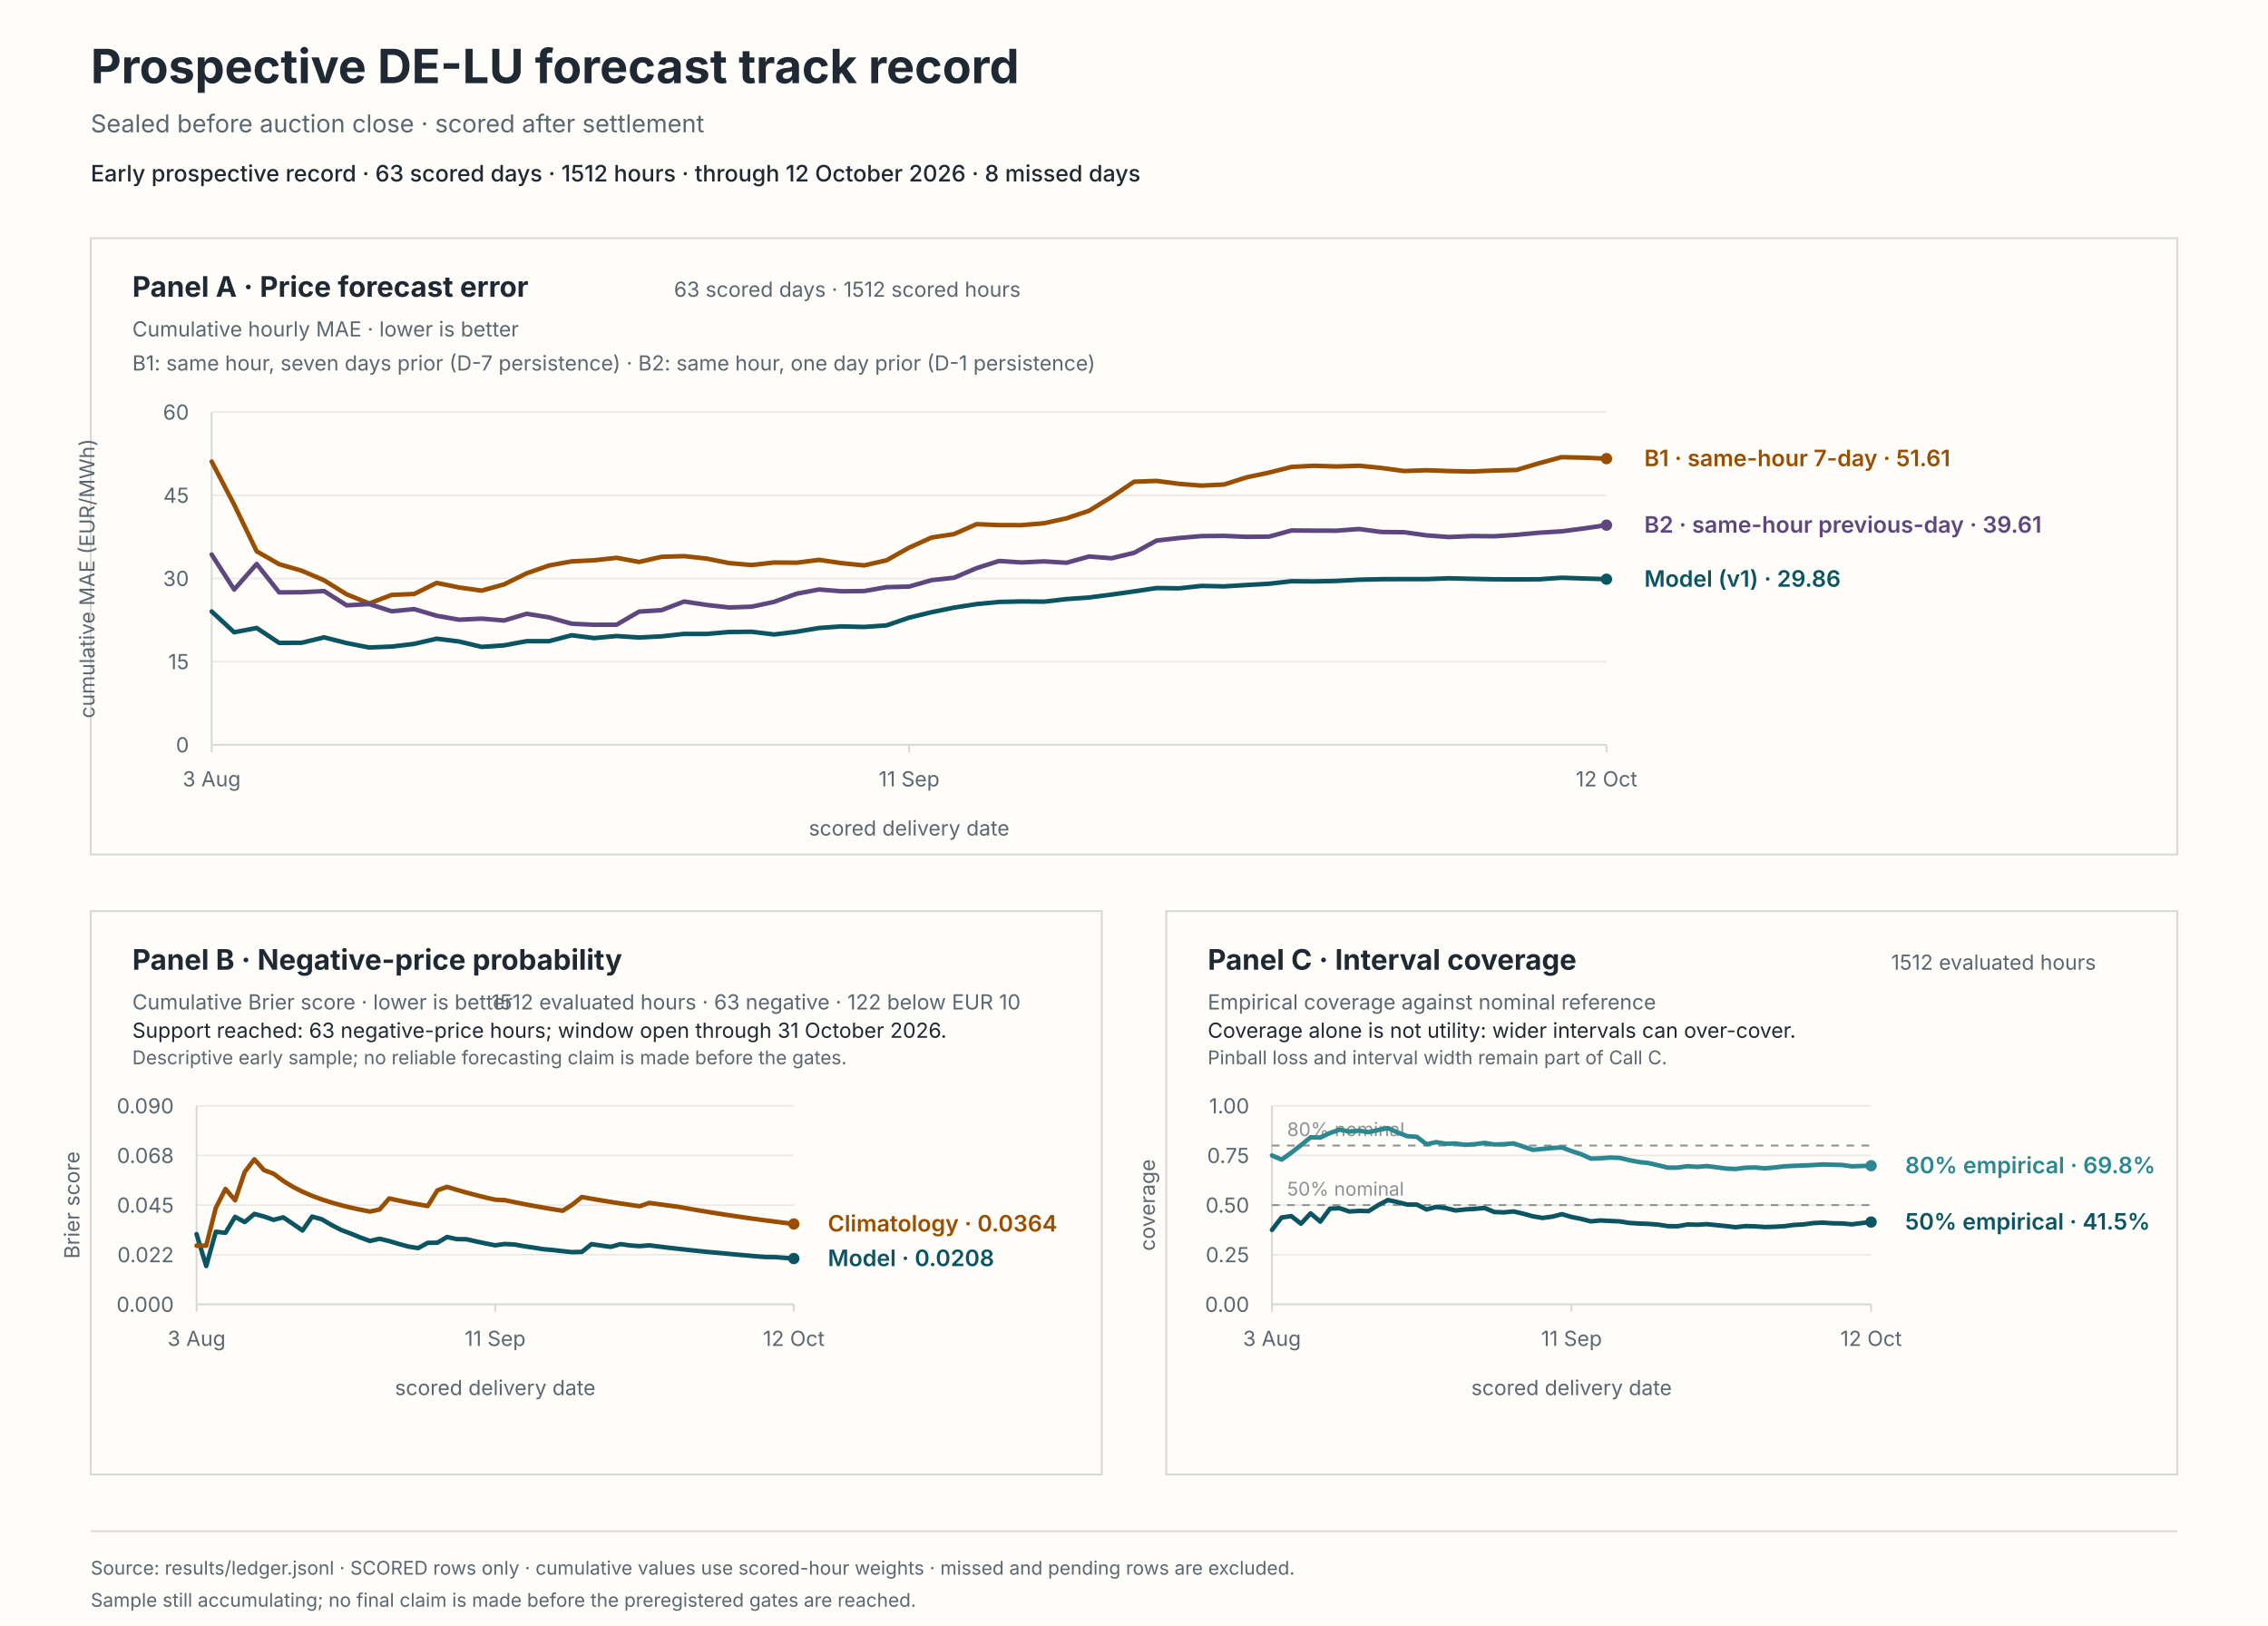
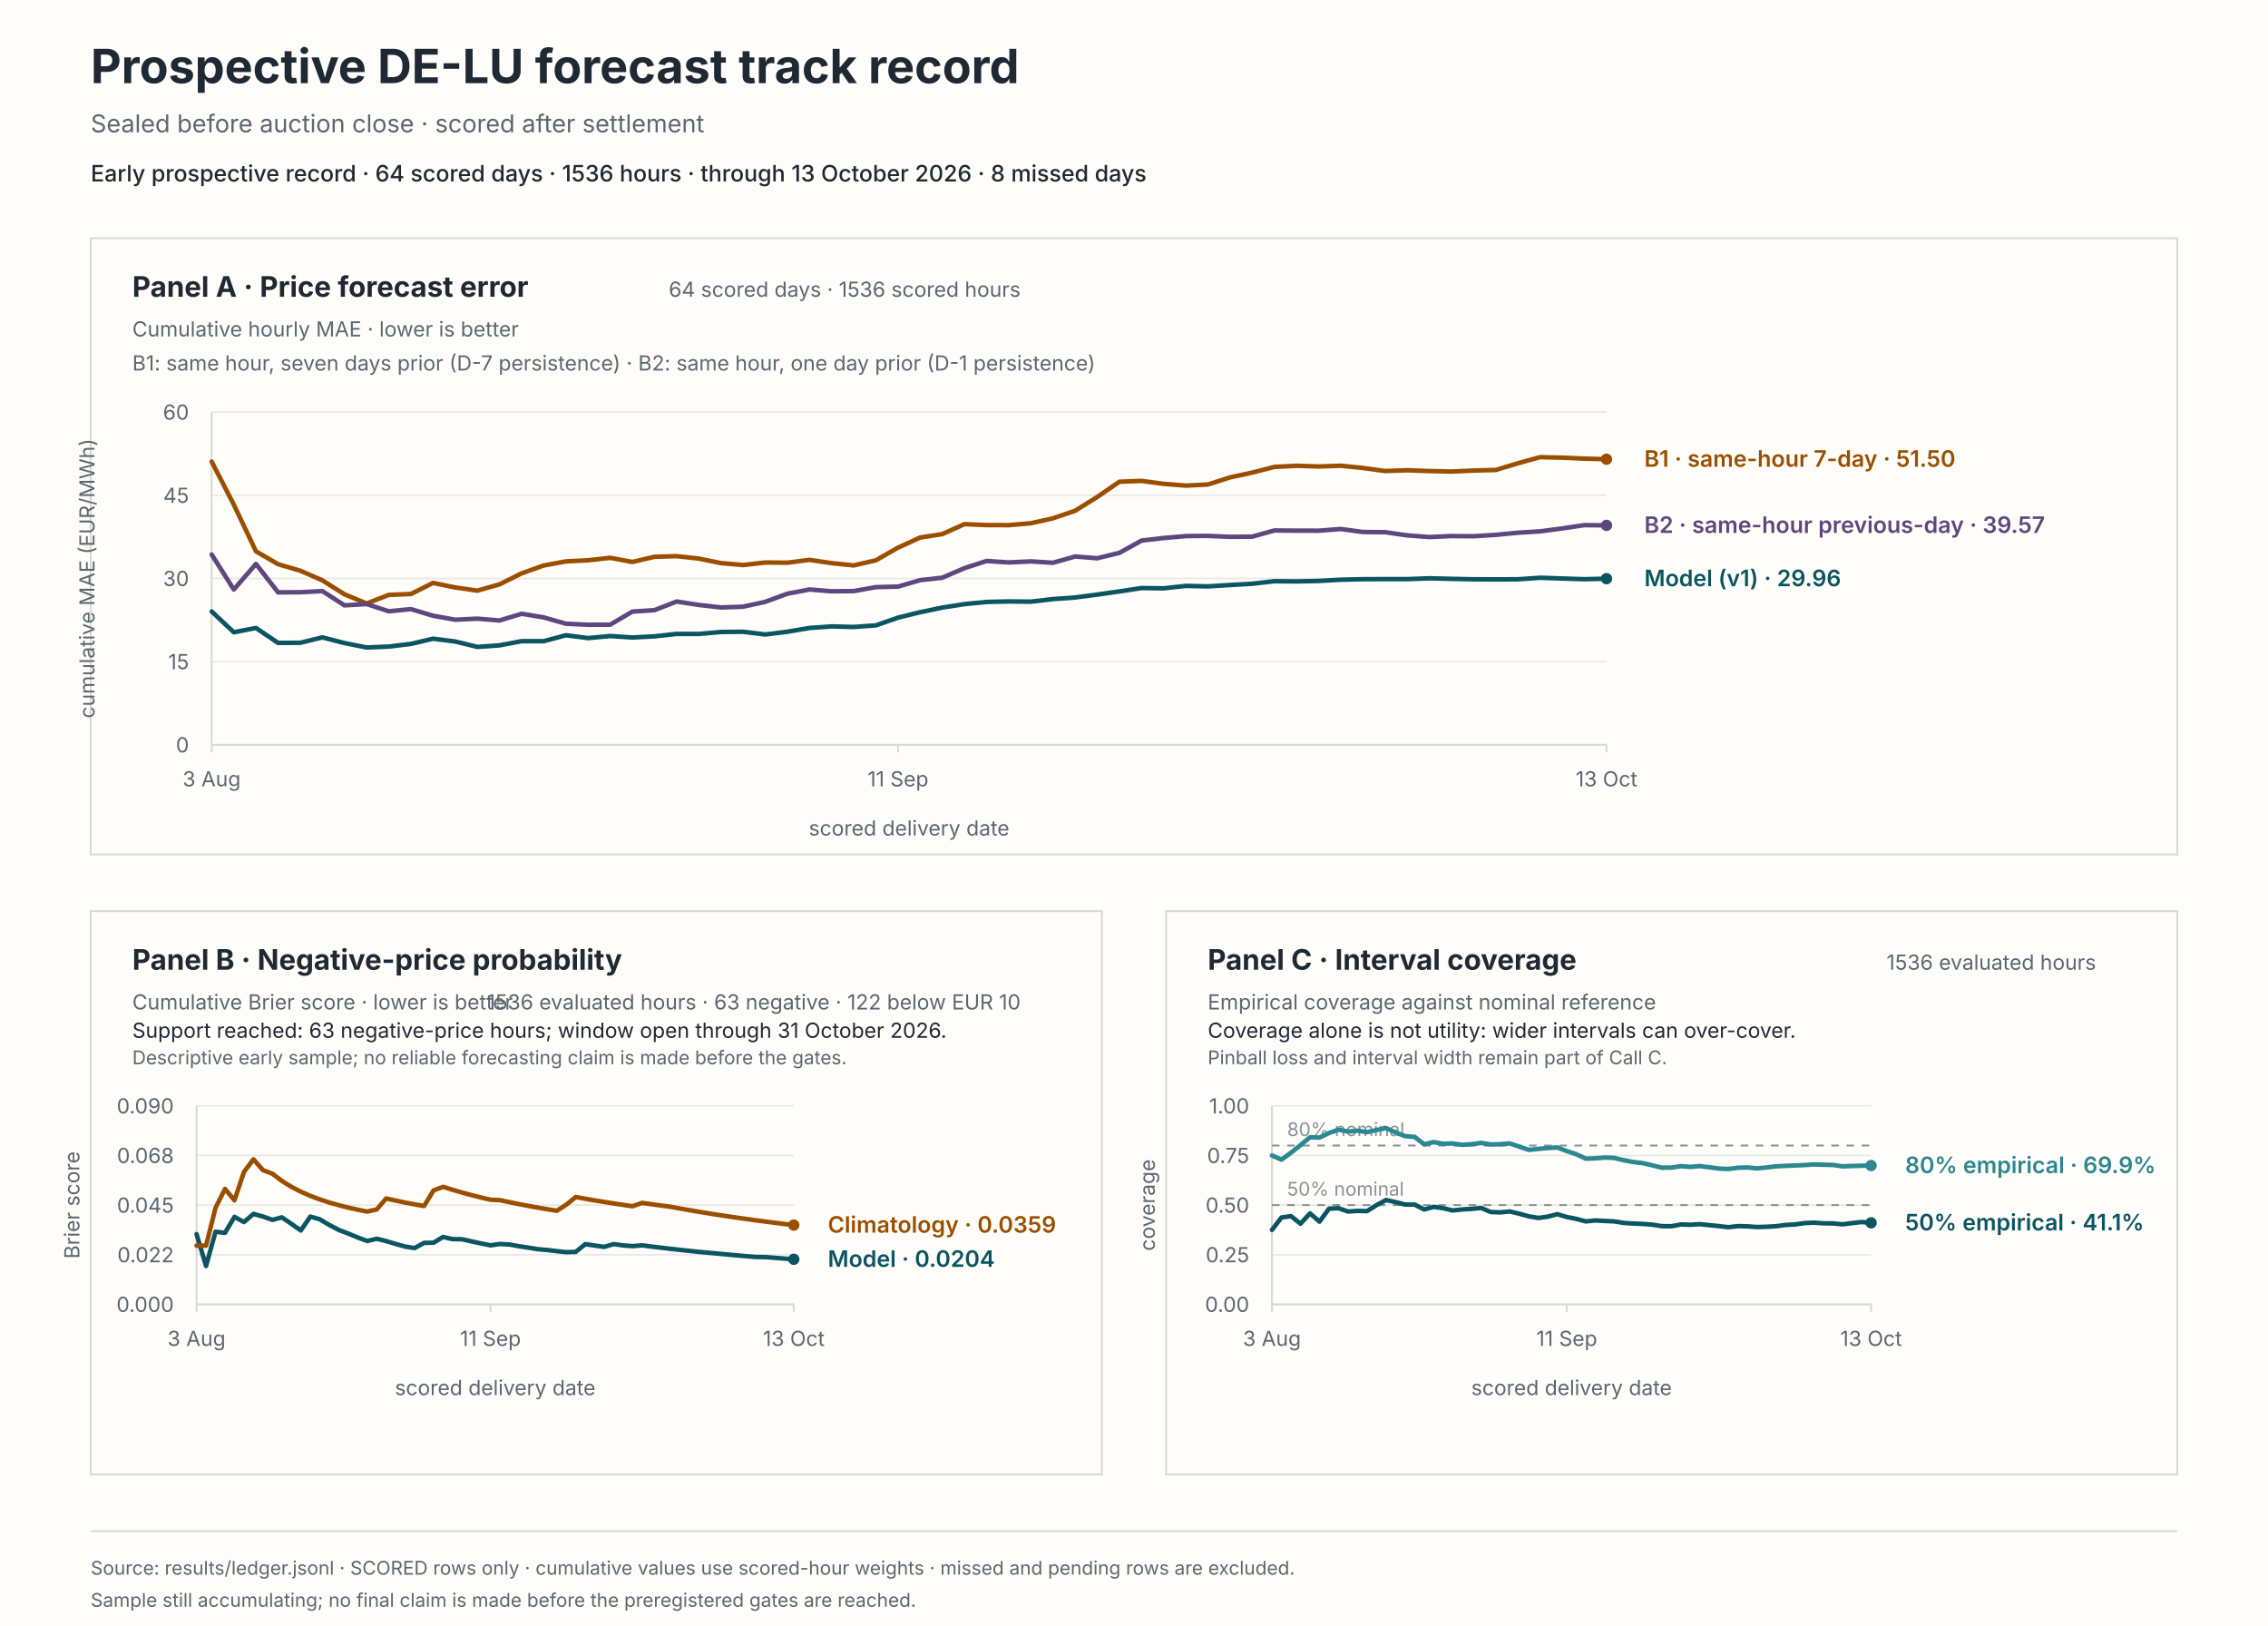
<svg xmlns="http://www.w3.org/2000/svg" viewBox="0 0 1200 860" role="img" aria-labelledby="svg-title svg-desc">
  <rect x="0" y="0" width="1200" height="860" fill="#fffdf9" stroke="#fffdf9" stroke-width="0" />
  <text x="48" y="44" fill="#1f2933" font-family="system-ui, -apple-system, BlinkMacSystemFont, 'Segoe UI', sans-serif" font-size="25px" font-weight="650">Prospective DE-LU forecast track record</text>
  <text x="48" y="70" fill="#5b6770" font-family="system-ui, -apple-system, BlinkMacSystemFont, 'Segoe UI', sans-serif" font-size="13px">Sealed before auction close · scored after settlement</text>
-   <text x="48" y="96" fill="#1f2933" font-family="system-ui, -apple-system, BlinkMacSystemFont, 'Segoe UI', sans-serif" font-size="12px" font-weight="550">Early prospective record · 63 scored days · 1512 hours · through 12 October 2026 · 8 missed days</text>
+   <text x="48" y="96" fill="#1f2933" font-family="system-ui, -apple-system, BlinkMacSystemFont, 'Segoe UI', sans-serif" font-size="12px" font-weight="550">Early prospective record · 64 scored days · 1536 hours · through 13 October 2026 · 8 missed days</text>
  <rect x="48" y="126" width="1104" height="326" fill="#fffdf9" stroke="#d8d9d6" stroke-width="1" />
  <rect x="48" y="482" width="535" height="298" fill="#fffdf9" stroke="#d8d9d6" stroke-width="1" />
  <rect x="617" y="482" width="535" height="298" fill="#fffdf9" stroke="#d8d9d6" stroke-width="1" />
  <text x="70" y="157" fill="#1f2933" font-family="system-ui, -apple-system, BlinkMacSystemFont, 'Segoe UI', sans-serif" font-size="15px" font-weight="650">Panel A · Price forecast error</text>
  <text x="70" y="178" fill="#5b6770" font-family="system-ui, -apple-system, BlinkMacSystemFont, 'Segoe UI', sans-serif" font-size="11px">Cumulative hourly MAE · lower is better</text>
-   <text x="540" y="157" fill="#5b6770" font-family="system-ui, -apple-system, BlinkMacSystemFont, 'Segoe UI', sans-serif" font-size="11px" text-anchor="end">63 scored days · 1512 scored hours</text>
+   <text x="540" y="157" fill="#5b6770" font-family="system-ui, -apple-system, BlinkMacSystemFont, 'Segoe UI', sans-serif" font-size="11px" text-anchor="end">64 scored days · 1536 scored hours</text>
  <text x="70" y="196" fill="#5b6770" font-family="system-ui, -apple-system, BlinkMacSystemFont, 'Segoe UI', sans-serif" font-size="11px">B1: same hour, seven days prior (D-7 persistence) · B2: same hour, one day prior (D-1 persistence)</text>
  <line x1="112" y1="394" x2="850" y2="394" stroke="#e8e8e4" stroke-width="0.8" />
  <text x="100" y="398" fill="#5b6770" font-family="system-ui, -apple-system, BlinkMacSystemFont, 'Segoe UI', sans-serif" font-size="11px" text-anchor="end">0</text>
  <line x1="112" y1="350" x2="850" y2="350" stroke="#e8e8e4" stroke-width="0.8" />
  <text x="100" y="354" fill="#5b6770" font-family="system-ui, -apple-system, BlinkMacSystemFont, 'Segoe UI', sans-serif" font-size="11px" text-anchor="end">15</text>
  <line x1="112" y1="306" x2="850" y2="306" stroke="#e8e8e4" stroke-width="0.8" />
  <text x="100" y="310" fill="#5b6770" font-family="system-ui, -apple-system, BlinkMacSystemFont, 'Segoe UI', sans-serif" font-size="11px" text-anchor="end">30</text>
  <line x1="112" y1="262" x2="850" y2="262" stroke="#e8e8e4" stroke-width="0.8" />
  <text x="100" y="266" fill="#5b6770" font-family="system-ui, -apple-system, BlinkMacSystemFont, 'Segoe UI', sans-serif" font-size="11px" text-anchor="end">45</text>
  <line x1="112" y1="218" x2="850" y2="218" stroke="#e8e8e4" stroke-width="0.8" />
  <text x="100" y="222" fill="#5b6770" font-family="system-ui, -apple-system, BlinkMacSystemFont, 'Segoe UI', sans-serif" font-size="11px" text-anchor="end">60</text>
  <line x1="112" y1="218" x2="112" y2="394" stroke="#d8d9d6" stroke-width="1" />
  <line x1="112" y1="394" x2="850" y2="394" stroke="#d8d9d6" stroke-width="1" />
  <line x1="112" y1="394" x2="112" y2="398" stroke="#d8d9d6" stroke-width="1" />
  <text x="112" y="416" fill="#5b6770" font-family="system-ui, -apple-system, BlinkMacSystemFont, 'Segoe UI', sans-serif" font-size="11px" text-anchor="middle">3 Aug</text>
-   <line x1="481" y1="394" x2="481" y2="398" stroke="#d8d9d6" stroke-width="1" />
-   <text x="481" y="416" fill="#5b6770" font-family="system-ui, -apple-system, BlinkMacSystemFont, 'Segoe UI', sans-serif" font-size="11px" text-anchor="middle">11 Sep</text>
+   <line x1="475.14" y1="394" x2="475.14" y2="398" stroke="#d8d9d6" stroke-width="1" />
+   <text x="475.14" y="416" fill="#5b6770" font-family="system-ui, -apple-system, BlinkMacSystemFont, 'Segoe UI', sans-serif" font-size="11px" text-anchor="middle">11 Sep</text>
  <line x1="850" y1="394" x2="850" y2="398" stroke="#d8d9d6" stroke-width="1" />
-   <text x="850" y="416" fill="#5b6770" font-family="system-ui, -apple-system, BlinkMacSystemFont, 'Segoe UI', sans-serif" font-size="11px" text-anchor="middle">12 Oct</text>
+   <text x="850" y="416" fill="#5b6770" font-family="system-ui, -apple-system, BlinkMacSystemFont, 'Segoe UI', sans-serif" font-size="11px" text-anchor="middle">13 Oct</text>
  <text x="481" y="442" fill="#5b6770" font-family="system-ui, -apple-system, BlinkMacSystemFont, 'Segoe UI', sans-serif" font-size="11px" text-anchor="middle">scored delivery date</text>
  <text x="50" y="306" fill="#5b6770" font-family="system-ui, -apple-system, BlinkMacSystemFont, 'Segoe UI', sans-serif" font-size="11px" text-anchor="middle" transform="rotate(-90 50 306)">cumulative MAE (EUR/MWh)</text>
-   <path d="M 112 323.48 L 123.9 334.47 L 135.81 332.21 L 147.71 340.1 L 159.61 340.03 L 171.52 337.17 L 183.42 340.19 L 195.32 342.52 L 207.23 342.04 L 219.13 340.63 L 231.03 337.87 L 242.94 339.36 L 254.84 342.21 L 266.74 341.39 L 278.65 339.18 L 290.55 339.17 L 302.45 336.05 L 314.35 337.55 L 326.26 336.46 L 338.16 337.24 L 350.06 336.63 L 361.97 335.33 L 373.87 335.35 L 385.77 334.33 L 397.68 334.2 L 409.58 335.64 L 421.48 334.2 L 433.39 332.2 L 445.29 331.37 L 457.19 331.67 L 469.1 330.82 L 481 326.74 L 492.9 323.86 L 504.81 321.42 L 516.71 319.57 L 528.61 318.43 L 540.52 318.16 L 552.42 318.28 L 564.32 316.91 L 576.23 316.07 L 588.13 314.53 L 600.03 312.86 L 611.94 311.08 L 623.84 311.23 L 635.74 309.94 L 647.65 310.2 L 659.55 309.47 L 671.45 308.8 L 683.35 307.46 L 695.26 307.57 L 707.16 307.32 L 719.06 306.67 L 730.97 306.4 L 742.87 306.35 L 754.77 306.36 L 766.68 305.92 L 778.58 306.21 L 790.48 306.45 L 802.39 306.49 L 814.29 306.45 L 826.19 305.63 L 838.1 306.02 L 850 306.4" fill="none" stroke="#0b5563" stroke-width="2.4" stroke-linecap="round" stroke-linejoin="round" />
-   <circle cx="850" cy="306.4" r="3" fill="#0b5563" />
-   <path d="M 112 244.18 L 123.9 266.96 L 135.81 291.64 L 147.71 298.47 L 159.61 301.9 L 171.52 307 L 183.42 314.41 L 195.32 319.24 L 207.23 314.7 L 219.13 314.22 L 231.03 308.36 L 242.94 310.78 L 254.84 312.44 L 266.74 309.13 L 278.65 303.29 L 290.55 299.14 L 302.45 296.98 L 314.35 296.39 L 326.26 295.09 L 338.16 297.28 L 350.06 294.55 L 361.97 294.2 L 373.87 295.49 L 385.77 297.88 L 397.68 298.9 L 409.58 297.57 L 421.48 297.67 L 433.39 296.17 L 445.29 297.91 L 457.19 299.1 L 469.1 296.4 L 481 289.71 L 492.9 284.35 L 504.81 282.53 L 516.71 277.28 L 528.61 277.77 L 540.52 277.8 L 552.42 276.8 L 564.32 274.18 L 576.23 270.19 L 588.13 262.88 L 600.03 254.83 L 611.94 254.4 L 623.84 255.96 L 635.74 256.89 L 647.65 256.3 L 659.55 252.52 L 671.45 250.01 L 683.35 247 L 695.26 246.39 L 707.16 246.77 L 719.06 246.37 L 730.97 247.56 L 742.87 249.18 L 754.77 248.76 L 766.68 249.19 L 778.58 249.44 L 790.48 248.92 L 802.39 248.61 L 814.29 245.07 L 826.19 241.84 L 838.1 242.1 L 850 242.62" fill="none" stroke="#9a4f00" stroke-width="2.4" stroke-linecap="round" stroke-linejoin="round" />
-   <circle cx="850" cy="242.62" r="3" fill="#9a4f00" />
-   <path d="M 112 293.36 L 123.9 311.86 L 135.81 298.34 L 147.71 313.37 L 159.61 313.29 L 171.52 312.7 L 183.42 320.24 L 195.32 319.54 L 207.23 323.37 L 219.13 322.22 L 231.03 325.74 L 242.94 327.83 L 254.84 327.27 L 266.74 328.24 L 278.65 324.69 L 290.55 326.62 L 302.45 329.95 L 314.35 330.5 L 326.26 330.47 L 338.16 323.54 L 350.06 322.77 L 361.97 318.2 L 373.87 320.01 L 385.77 321.35 L 397.68 320.95 L 409.58 318.38 L 421.48 314.08 L 433.39 311.84 L 445.29 312.8 L 457.19 312.68 L 469.1 310.6 L 481 310.31 L 492.9 306.89 L 504.81 305.61 L 516.71 300.55 L 528.61 296.76 L 540.52 297.53 L 552.42 296.98 L 564.32 297.7 L 576.23 294.39 L 588.13 295.32 L 600.03 292.45 L 611.94 285.97 L 623.84 284.6 L 635.74 283.59 L 647.65 283.48 L 659.55 283.99 L 671.45 283.88 L 683.35 280.62 L 695.26 280.72 L 707.16 280.74 L 719.06 279.85 L 730.97 281.43 L 742.87 281.54 L 754.77 283.21 L 766.68 284.1 L 778.58 283.57 L 790.48 283.68 L 802.39 282.93 L 814.29 281.81 L 826.19 281.09 L 838.1 279.54 L 850 277.8" fill="none" stroke="#5e477e" stroke-width="2.4" stroke-linecap="round" stroke-linejoin="round" />
-   <circle cx="850" cy="277.8" r="3" fill="#5e477e" />
-   <text x="870" y="310.4" fill="#0b5563" font-family="system-ui, -apple-system, BlinkMacSystemFont, 'Segoe UI', sans-serif" font-size="12px" font-weight="600">Model (v1) · 29.86</text>
-   <text x="870" y="246.62" fill="#9a4f00" font-family="system-ui, -apple-system, BlinkMacSystemFont, 'Segoe UI', sans-serif" font-size="12px" font-weight="600">B1 · same-hour 7-day · 51.61</text>
-   <text x="870" y="281.8" fill="#5e477e" font-family="system-ui, -apple-system, BlinkMacSystemFont, 'Segoe UI', sans-serif" font-size="12px" font-weight="600">B2 · same-hour previous-day · 39.61</text>
+   <path d="M 112 323.48 L 123.71 334.47 L 135.43 332.21 L 147.14 340.1 L 158.86 340.03 L 170.57 337.17 L 182.29 340.19 L 194 342.52 L 205.71 342.04 L 217.43 340.63 L 229.14 337.87 L 240.86 339.36 L 252.57 342.21 L 264.29 341.39 L 276 339.18 L 287.71 339.17 L 299.43 336.05 L 311.14 337.55 L 322.86 336.46 L 334.57 337.24 L 346.29 336.63 L 358 335.33 L 369.71 335.35 L 381.43 334.33 L 393.14 334.2 L 404.86 335.64 L 416.57 334.2 L 428.29 332.2 L 440 331.37 L 451.71 331.67 L 463.43 330.82 L 475.14 326.74 L 486.86 323.86 L 498.57 321.42 L 510.29 319.57 L 522 318.43 L 533.71 318.16 L 545.43 318.28 L 557.14 316.91 L 568.86 316.07 L 580.57 314.53 L 592.29 312.86 L 604 311.08 L 615.71 311.23 L 627.43 309.94 L 639.14 310.2 L 650.86 309.47 L 662.57 308.8 L 674.29 307.46 L 686 307.57 L 697.71 307.32 L 709.43 306.67 L 721.14 306.4 L 732.86 306.35 L 744.57 306.36 L 756.29 305.92 L 768 306.21 L 779.71 306.45 L 791.43 306.49 L 803.14 306.45 L 814.86 305.63 L 826.57 306.02 L 838.29 306.4 L 850 306.12" fill="none" stroke="#0b5563" stroke-width="2.4" stroke-linecap="round" stroke-linejoin="round" />
+   <circle cx="850" cy="306.12" r="3" fill="#0b5563" />
+   <path d="M 112 244.18 L 123.71 266.96 L 135.43 291.64 L 147.14 298.47 L 158.86 301.9 L 170.57 307 L 182.29 314.41 L 194 319.24 L 205.71 314.7 L 217.43 314.22 L 229.14 308.36 L 240.86 310.78 L 252.57 312.44 L 264.29 309.13 L 276 303.29 L 287.71 299.14 L 299.43 296.98 L 311.14 296.39 L 322.86 295.09 L 334.57 297.28 L 346.29 294.55 L 358 294.2 L 369.71 295.49 L 381.43 297.88 L 393.14 298.9 L 404.86 297.57 L 416.57 297.67 L 428.29 296.17 L 440 297.91 L 451.71 299.1 L 463.43 296.4 L 475.14 289.71 L 486.86 284.35 L 498.57 282.53 L 510.29 277.28 L 522 277.77 L 533.71 277.8 L 545.43 276.8 L 557.14 274.18 L 568.86 270.19 L 580.57 262.88 L 592.29 254.83 L 604 254.4 L 615.71 255.96 L 627.43 256.89 L 639.14 256.3 L 650.86 252.52 L 662.57 250.01 L 674.29 247 L 686 246.39 L 697.71 246.77 L 709.43 246.37 L 721.14 247.56 L 732.86 249.18 L 744.57 248.76 L 756.29 249.19 L 768 249.44 L 779.71 248.92 L 791.43 248.61 L 803.14 245.07 L 814.86 241.84 L 826.57 242.1 L 838.29 242.62 L 850 242.92" fill="none" stroke="#9a4f00" stroke-width="2.4" stroke-linecap="round" stroke-linejoin="round" />
+   <circle cx="850" cy="242.92" r="3" fill="#9a4f00" />
+   <path d="M 112 293.36 L 123.71 311.86 L 135.43 298.34 L 147.14 313.37 L 158.86 313.29 L 170.57 312.7 L 182.29 320.24 L 194 319.54 L 205.71 323.37 L 217.43 322.22 L 229.14 325.74 L 240.86 327.83 L 252.57 327.27 L 264.29 328.24 L 276 324.69 L 287.71 326.62 L 299.43 329.95 L 311.14 330.5 L 322.86 330.47 L 334.57 323.54 L 346.29 322.77 L 358 318.2 L 369.71 320.01 L 381.43 321.35 L 393.14 320.95 L 404.86 318.38 L 416.57 314.08 L 428.29 311.84 L 440 312.8 L 451.71 312.68 L 463.43 310.6 L 475.14 310.31 L 486.86 306.89 L 498.57 305.61 L 510.29 300.55 L 522 296.76 L 533.71 297.53 L 545.43 296.98 L 557.14 297.7 L 568.86 294.39 L 580.57 295.32 L 592.29 292.45 L 604 285.97 L 615.71 284.6 L 627.43 283.59 L 639.14 283.48 L 650.86 283.99 L 662.57 283.88 L 674.29 280.62 L 686 280.72 L 697.71 280.74 L 709.43 279.85 L 721.14 281.43 L 732.86 281.54 L 744.57 283.21 L 756.29 284.1 L 768 283.57 L 779.71 283.68 L 791.43 282.93 L 803.14 281.81 L 814.86 281.09 L 826.57 279.54 L 838.29 277.8 L 850 277.92" fill="none" stroke="#5e477e" stroke-width="2.4" stroke-linecap="round" stroke-linejoin="round" />
+   <circle cx="850" cy="277.92" r="3" fill="#5e477e" />
+   <text x="870" y="310.12" fill="#0b5563" font-family="system-ui, -apple-system, BlinkMacSystemFont, 'Segoe UI', sans-serif" font-size="12px" font-weight="600">Model (v1) · 29.96</text>
+   <text x="870" y="246.92" fill="#9a4f00" font-family="system-ui, -apple-system, BlinkMacSystemFont, 'Segoe UI', sans-serif" font-size="12px" font-weight="600">B1 · same-hour 7-day · 51.50</text>
+   <text x="870" y="281.92" fill="#5e477e" font-family="system-ui, -apple-system, BlinkMacSystemFont, 'Segoe UI', sans-serif" font-size="12px" font-weight="600">B2 · same-hour previous-day · 39.57</text>
  <text x="70" y="513" fill="#1f2933" font-family="system-ui, -apple-system, BlinkMacSystemFont, 'Segoe UI', sans-serif" font-size="15px" font-weight="650">Panel B · Negative-price probability</text>
  <text x="70" y="534" fill="#5b6770" font-family="system-ui, -apple-system, BlinkMacSystemFont, 'Segoe UI', sans-serif" font-size="11px">Cumulative Brier score · lower is better</text>
-   <text x="540" y="534" fill="#5b6770" font-family="system-ui, -apple-system, BlinkMacSystemFont, 'Segoe UI', sans-serif" font-size="11px" text-anchor="end">1512 evaluated hours · 63 negative · 122 below EUR 10</text>
+   <text x="540" y="534" fill="#5b6770" font-family="system-ui, -apple-system, BlinkMacSystemFont, 'Segoe UI', sans-serif" font-size="11px" text-anchor="end">1536 evaluated hours · 63 negative · 122 below EUR 10</text>
  <text x="70" y="549" fill="#1f2933" font-family="system-ui, -apple-system, BlinkMacSystemFont, 'Segoe UI', sans-serif" font-size="11px">Support reached: 63 negative-price hours; window open through 31 October 2026.</text>
  <text x="70" y="563" fill="#5b6770" font-family="system-ui, -apple-system, BlinkMacSystemFont, 'Segoe UI', sans-serif" font-size="10px">Descriptive early sample; no reliable forecasting claim is made before the gates.</text>
  <line x1="104" y1="690" x2="420" y2="690" stroke="#e8e8e4" stroke-width="0.8" />
  <text x="92" y="694" fill="#5b6770" font-family="system-ui, -apple-system, BlinkMacSystemFont, 'Segoe UI', sans-serif" font-size="11px" text-anchor="end">0.000</text>
  <line x1="104" y1="663.75" x2="420" y2="663.75" stroke="#e8e8e4" stroke-width="0.8" />
  <text x="92" y="667.75" fill="#5b6770" font-family="system-ui, -apple-system, BlinkMacSystemFont, 'Segoe UI', sans-serif" font-size="11px" text-anchor="end">0.022</text>
  <line x1="104" y1="637.5" x2="420" y2="637.5" stroke="#e8e8e4" stroke-width="0.8" />
  <text x="92" y="641.5" fill="#5b6770" font-family="system-ui, -apple-system, BlinkMacSystemFont, 'Segoe UI', sans-serif" font-size="11px" text-anchor="end">0.045</text>
  <line x1="104" y1="611.25" x2="420" y2="611.25" stroke="#e8e8e4" stroke-width="0.8" />
  <text x="92" y="615.25" fill="#5b6770" font-family="system-ui, -apple-system, BlinkMacSystemFont, 'Segoe UI', sans-serif" font-size="11px" text-anchor="end">0.068</text>
  <line x1="104" y1="585" x2="420" y2="585" stroke="#e8e8e4" stroke-width="0.8" />
  <text x="92" y="589" fill="#5b6770" font-family="system-ui, -apple-system, BlinkMacSystemFont, 'Segoe UI', sans-serif" font-size="11px" text-anchor="end">0.090</text>
  <line x1="104" y1="585" x2="104" y2="690" stroke="#d8d9d6" stroke-width="1" />
  <line x1="104" y1="690" x2="420" y2="690" stroke="#d8d9d6" stroke-width="1" />
  <line x1="104" y1="690" x2="104" y2="694" stroke="#d8d9d6" stroke-width="1" />
  <text x="104" y="712" fill="#5b6770" font-family="system-ui, -apple-system, BlinkMacSystemFont, 'Segoe UI', sans-serif" font-size="11px" text-anchor="middle">3 Aug</text>
-   <line x1="262" y1="690" x2="262" y2="694" stroke="#d8d9d6" stroke-width="1" />
-   <text x="262" y="712" fill="#5b6770" font-family="system-ui, -apple-system, BlinkMacSystemFont, 'Segoe UI', sans-serif" font-size="11px" text-anchor="middle">11 Sep</text>
+   <line x1="259.49" y1="690" x2="259.49" y2="694" stroke="#d8d9d6" stroke-width="1" />
+   <text x="259.49" y="712" fill="#5b6770" font-family="system-ui, -apple-system, BlinkMacSystemFont, 'Segoe UI', sans-serif" font-size="11px" text-anchor="middle">11 Sep</text>
  <line x1="420" y1="690" x2="420" y2="694" stroke="#d8d9d6" stroke-width="1" />
-   <text x="420" y="712" fill="#5b6770" font-family="system-ui, -apple-system, BlinkMacSystemFont, 'Segoe UI', sans-serif" font-size="11px" text-anchor="middle">12 Oct</text>
+   <text x="420" y="712" fill="#5b6770" font-family="system-ui, -apple-system, BlinkMacSystemFont, 'Segoe UI', sans-serif" font-size="11px" text-anchor="middle">13 Oct</text>
  <text x="262" y="738" fill="#5b6770" font-family="system-ui, -apple-system, BlinkMacSystemFont, 'Segoe UI', sans-serif" font-size="11px" text-anchor="middle">scored delivery date</text>
  <text x="42" y="637.5" fill="#5b6770" font-family="system-ui, -apple-system, BlinkMacSystemFont, 'Segoe UI', sans-serif" font-size="11px" text-anchor="middle" transform="rotate(-90 42 637.5)">Brier score</text>
-   <path d="M 104 652.87 L 109.1 669.71 L 114.19 651.6 L 119.29 652.16 L 124.39 643.72 L 129.48 646.47 L 134.58 642.17 L 139.68 643.54 L 144.77 645.31 L 149.87 643.98 L 154.97 647.42 L 160.06 650.93 L 165.16 643.59 L 170.26 645.01 L 175.35 648.01 L 180.45 650.64 L 185.55 652.55 L 190.65 654.63 L 195.74 656.49 L 200.84 655.3 L 205.94 656.54 L 211.03 658.06 L 216.13 659.43 L 221.23 660.25 L 226.32 657.47 L 231.42 657.4 L 236.52 654.37 L 241.61 655.5 L 246.71 655.56 L 251.81 656.7 L 256.9 657.78 L 262 658.78 L 267.1 658.08 L 272.19 658.35 L 277.29 659.26 L 282.39 660.01 L 287.48 660.83 L 292.58 661.26 L 297.68 661.87 L 302.77 662.39 L 307.87 662.25 L 312.97 658.16 L 318.06 658.9 L 323.16 659.61 L 328.26 658.14 L 333.35 658.83 L 338.45 659.21 L 343.55 658.79 L 348.65 659.43 L 353.74 660.04 L 358.84 660.62 L 363.94 661.19 L 369.03 661.73 L 374.13 662.25 L 379.23 662.69 L 384.32 663.17 L 389.42 663.64 L 394.52 664.1 L 399.61 664.54 L 404.71 664.96 L 409.81 665.01 L 414.9 665.39 L 420 665.79" fill="none" stroke="#0b5563" stroke-width="2.4" stroke-linecap="round" stroke-linejoin="round" />
-   <circle cx="420" cy="665.79" r="3" fill="#0b5563" />
-   <path d="M 104 658.95 L 109.1 658.95 L 114.19 638.95 L 119.29 628.96 L 124.39 634.95 L 129.48 619.99 L 134.58 613.29 L 139.68 619 L 144.77 620.91 L 149.87 624.71 L 154.97 627.83 L 160.06 630.42 L 165.16 632.62 L 170.26 634.5 L 175.35 636.13 L 180.45 637.55 L 185.55 638.81 L 190.65 639.93 L 195.74 640.93 L 200.84 639.82 L 205.94 633.98 L 211.03 635.11 L 216.13 636.15 L 221.23 637.1 L 226.32 637.97 L 231.42 629.72 L 236.52 627.85 L 241.61 629.4 L 246.71 630.85 L 251.81 632.2 L 256.9 633.47 L 262 634.65 L 267.1 634.88 L 272.19 635.95 L 277.29 636.97 L 282.39 637.92 L 287.48 638.83 L 292.58 639.68 L 297.68 640.5 L 302.77 637.3 L 307.87 633.23 L 312.97 634.14 L 318.06 635.01 L 323.16 635.83 L 328.26 636.62 L 333.35 637.38 L 338.45 638.1 L 343.55 636.33 L 348.65 637.05 L 353.74 637.73 L 358.84 638.39 L 363.94 639.31 L 369.03 640.19 L 374.13 641.04 L 379.23 641.86 L 384.32 642.65 L 389.42 643.41 L 394.52 644.15 L 399.61 644.86 L 404.71 645.55 L 409.81 646.21 L 414.9 646.85 L 420 647.48" fill="none" stroke="#9a4f00" stroke-width="2.4" stroke-linecap="round" stroke-linejoin="round" />
-   <circle cx="420" cy="647.48" r="3" fill="#9a4f00" />
-   <text x="438" y="669.79" fill="#0b5563" font-family="system-ui, -apple-system, BlinkMacSystemFont, 'Segoe UI', sans-serif" font-size="12px" font-weight="600">Model · 0.0208</text>
-   <text x="438" y="651.48" fill="#9a4f00" font-family="system-ui, -apple-system, BlinkMacSystemFont, 'Segoe UI', sans-serif" font-size="12px" font-weight="600">Climatology · 0.0364</text>
+   <path d="M 104 652.87 L 109.02 669.71 L 114.03 651.6 L 119.05 652.16 L 124.06 643.72 L 129.08 646.47 L 134.1 642.17 L 139.11 643.54 L 144.13 645.31 L 149.14 643.98 L 154.16 647.42 L 159.17 650.93 L 164.19 643.59 L 169.21 645.01 L 174.22 648.01 L 179.24 650.64 L 184.25 652.55 L 189.27 654.63 L 194.29 656.49 L 199.3 655.3 L 204.32 656.54 L 209.33 658.06 L 214.35 659.43 L 219.37 660.25 L 224.38 657.47 L 229.4 657.4 L 234.41 654.37 L 239.43 655.5 L 244.44 655.56 L 249.46 656.7 L 254.48 657.78 L 259.49 658.78 L 264.51 658.08 L 269.52 658.35 L 274.54 659.26 L 279.56 660.01 L 284.57 660.83 L 289.59 661.26 L 294.6 661.87 L 299.62 662.39 L 304.63 662.25 L 309.65 658.16 L 314.67 658.9 L 319.68 659.61 L 324.7 658.14 L 329.71 658.83 L 334.73 659.21 L 339.75 658.79 L 344.76 659.43 L 349.78 660.04 L 354.79 660.62 L 359.81 661.19 L 364.83 661.73 L 369.84 662.25 L 374.86 662.69 L 379.87 663.17 L 384.89 663.64 L 389.9 664.1 L 394.92 664.54 L 399.94 664.96 L 404.95 665.01 L 409.97 665.39 L 414.98 665.79 L 420 666.16" fill="none" stroke="#0b5563" stroke-width="2.4" stroke-linecap="round" stroke-linejoin="round" />
+   <circle cx="420" cy="666.16" r="3" fill="#0b5563" />
+   <path d="M 104 658.95 L 109.02 658.95 L 114.03 638.95 L 119.05 628.96 L 124.06 634.95 L 129.08 619.99 L 134.1 613.29 L 139.11 619 L 144.13 620.91 L 149.14 624.71 L 154.16 627.83 L 159.17 630.42 L 164.19 632.62 L 169.21 634.5 L 174.22 636.13 L 179.24 637.55 L 184.25 638.81 L 189.27 639.93 L 194.29 640.93 L 199.3 639.82 L 204.32 633.98 L 209.33 635.11 L 214.35 636.15 L 219.37 637.1 L 224.38 637.97 L 229.4 629.72 L 234.41 627.85 L 239.43 629.4 L 244.44 630.85 L 249.46 632.2 L 254.48 633.47 L 259.49 634.65 L 264.51 634.88 L 269.52 635.95 L 274.54 636.97 L 279.56 637.92 L 284.57 638.83 L 289.59 639.68 L 294.6 640.5 L 299.62 637.3 L 304.63 633.23 L 309.65 634.14 L 314.67 635.01 L 319.68 635.83 L 324.7 636.62 L 329.71 637.38 L 334.73 638.1 L 339.75 636.33 L 344.76 637.05 L 349.78 637.73 L 354.79 638.39 L 359.81 639.31 L 364.83 640.19 L 369.84 641.04 L 374.86 641.86 L 379.87 642.65 L 384.89 643.41 L 389.9 644.15 L 394.92 644.86 L 399.94 645.55 L 404.95 646.21 L 409.97 646.85 L 414.98 647.48 L 420 648.08" fill="none" stroke="#9a4f00" stroke-width="2.4" stroke-linecap="round" stroke-linejoin="round" />
+   <circle cx="420" cy="648.08" r="3" fill="#9a4f00" />
+   <text x="438" y="670.16" fill="#0b5563" font-family="system-ui, -apple-system, BlinkMacSystemFont, 'Segoe UI', sans-serif" font-size="12px" font-weight="600">Model · 0.0204</text>
+   <text x="438" y="652.08" fill="#9a4f00" font-family="system-ui, -apple-system, BlinkMacSystemFont, 'Segoe UI', sans-serif" font-size="12px" font-weight="600">Climatology · 0.0359</text>
  <text x="639" y="513" fill="#1f2933" font-family="system-ui, -apple-system, BlinkMacSystemFont, 'Segoe UI', sans-serif" font-size="15px" font-weight="650">Panel C · Interval coverage</text>
  <text x="639" y="534" fill="#5b6770" font-family="system-ui, -apple-system, BlinkMacSystemFont, 'Segoe UI', sans-serif" font-size="11px">Empirical coverage against nominal reference</text>
-   <text x="1109" y="513" fill="#5b6770" font-family="system-ui, -apple-system, BlinkMacSystemFont, 'Segoe UI', sans-serif" font-size="11px" text-anchor="end">1512 evaluated hours</text>
+   <text x="1109" y="513" fill="#5b6770" font-family="system-ui, -apple-system, BlinkMacSystemFont, 'Segoe UI', sans-serif" font-size="11px" text-anchor="end">1536 evaluated hours</text>
  <text x="639" y="549" fill="#1f2933" font-family="system-ui, -apple-system, BlinkMacSystemFont, 'Segoe UI', sans-serif" font-size="11px">Coverage alone is not utility: wider intervals can over-cover.</text>
  <text x="639" y="563" fill="#5b6770" font-family="system-ui, -apple-system, BlinkMacSystemFont, 'Segoe UI', sans-serif" font-size="10px">Pinball loss and interval width remain part of Call C.</text>
  <line x1="673" y1="690" x2="990" y2="690" stroke="#e8e8e4" stroke-width="0.8" />
  <text x="661" y="694" fill="#5b6770" font-family="system-ui, -apple-system, BlinkMacSystemFont, 'Segoe UI', sans-serif" font-size="11px" text-anchor="end">0.00</text>
  <line x1="673" y1="663.75" x2="990" y2="663.75" stroke="#e8e8e4" stroke-width="0.8" />
  <text x="661" y="667.75" fill="#5b6770" font-family="system-ui, -apple-system, BlinkMacSystemFont, 'Segoe UI', sans-serif" font-size="11px" text-anchor="end">0.25</text>
  <line x1="673" y1="637.5" x2="990" y2="637.5" stroke="#e8e8e4" stroke-width="0.8" />
  <text x="661" y="641.5" fill="#5b6770" font-family="system-ui, -apple-system, BlinkMacSystemFont, 'Segoe UI', sans-serif" font-size="11px" text-anchor="end">0.50</text>
  <line x1="673" y1="611.25" x2="990" y2="611.25" stroke="#e8e8e4" stroke-width="0.8" />
  <text x="661" y="615.25" fill="#5b6770" font-family="system-ui, -apple-system, BlinkMacSystemFont, 'Segoe UI', sans-serif" font-size="11px" text-anchor="end">0.75</text>
  <line x1="673" y1="585" x2="990" y2="585" stroke="#e8e8e4" stroke-width="0.8" />
  <text x="661" y="589" fill="#5b6770" font-family="system-ui, -apple-system, BlinkMacSystemFont, 'Segoe UI', sans-serif" font-size="11px" text-anchor="end">1.00</text>
  <line x1="673" y1="585" x2="673" y2="690" stroke="#d8d9d6" stroke-width="1" />
  <line x1="673" y1="690" x2="990" y2="690" stroke="#d8d9d6" stroke-width="1" />
  <line x1="673" y1="690" x2="673" y2="694" stroke="#d8d9d6" stroke-width="1" />
  <text x="673" y="712" fill="#5b6770" font-family="system-ui, -apple-system, BlinkMacSystemFont, 'Segoe UI', sans-serif" font-size="11px" text-anchor="middle">3 Aug</text>
-   <line x1="831.5" y1="690" x2="831.5" y2="694" stroke="#d8d9d6" stroke-width="1" />
-   <text x="831.5" y="712" fill="#5b6770" font-family="system-ui, -apple-system, BlinkMacSystemFont, 'Segoe UI', sans-serif" font-size="11px" text-anchor="middle">11 Sep</text>
+   <line x1="828.98" y1="690" x2="828.98" y2="694" stroke="#d8d9d6" stroke-width="1" />
+   <text x="828.98" y="712" fill="#5b6770" font-family="system-ui, -apple-system, BlinkMacSystemFont, 'Segoe UI', sans-serif" font-size="11px" text-anchor="middle">11 Sep</text>
  <line x1="990" y1="690" x2="990" y2="694" stroke="#d8d9d6" stroke-width="1" />
-   <text x="990" y="712" fill="#5b6770" font-family="system-ui, -apple-system, BlinkMacSystemFont, 'Segoe UI', sans-serif" font-size="11px" text-anchor="middle">12 Oct</text>
+   <text x="990" y="712" fill="#5b6770" font-family="system-ui, -apple-system, BlinkMacSystemFont, 'Segoe UI', sans-serif" font-size="11px" text-anchor="middle">13 Oct</text>
  <text x="831.5" y="738" fill="#5b6770" font-family="system-ui, -apple-system, BlinkMacSystemFont, 'Segoe UI', sans-serif" font-size="11px" text-anchor="middle">scored delivery date</text>
  <text x="611" y="637.5" fill="#5b6770" font-family="system-ui, -apple-system, BlinkMacSystemFont, 'Segoe UI', sans-serif" font-size="11px" text-anchor="middle" transform="rotate(-90 611 637.5)">coverage</text>
  <line x1="673" y1="637.5" x2="990" y2="637.5" stroke="#8a9298" stroke-width="1" stroke-dasharray="4 4" />
  <text x="681" y="632.5" fill="#8a9298" font-family="system-ui, -apple-system, BlinkMacSystemFont, 'Segoe UI', sans-serif" font-size="10px">50% nominal</text>
  <line x1="673" y1="606" x2="990" y2="606" stroke="#8a9298" stroke-width="1" stroke-dasharray="4 4" />
  <text x="681" y="601" fill="#8a9298" font-family="system-ui, -apple-system, BlinkMacSystemFont, 'Segoe UI', sans-serif" font-size="10px">80% nominal</text>
-   <path d="M 673 650.62 L 678.11 644.06 L 683.23 643.33 L 688.34 647.34 L 693.45 641.88 L 698.56 646.25 L 703.68 639.38 L 708.79 639.14 L 713.9 640.9 L 719.02 640.56 L 724.13 640.68 L 729.24 637.5 L 734.35 634.81 L 739.47 635.94 L 744.58 637.21 L 749.69 637.23 L 754.81 639.82 L 759.92 638.47 L 765.03 639.11 L 770.15 640.34 L 775.26 639.79 L 780.37 639.49 L 785.48 639.02 L 790.6 641.15 L 795.71 641.35 L 800.82 640.87 L 805.94 642.04 L 811.05 643.44 L 816.16 644.29 L 821.27 643.62 L 826.39 642.3 L 831.5 643.79 L 836.61 644.79 L 841.73 646.12 L 846.84 645.62 L 851.95 645.89 L 857.06 646.13 L 862.18 646.94 L 867.29 647.26 L 872.4 647.45 L 877.52 647.85 L 882.63 648.65 L 887.74 648.69 L 892.85 647.74 L 897.97 647.9 L 903.08 647.58 L 908.19 648.11 L 913.31 648.62 L 918.42 649.2 L 923.53 648.61 L 928.65 648.74 L 933.76 649.11 L 938.87 648.97 L 943.98 648.68 L 949.1 648 L 954.21 647.73 L 959.32 647.02 L 964.44 646.78 L 969.55 647.14 L 974.66 647.2 L 979.77 647.68 L 984.89 647.03 L 990 646.46" fill="none" stroke="#0b5563" stroke-width="2.4" stroke-linecap="round" stroke-linejoin="round" />
-   <circle cx="990" cy="646.46" r="3" fill="#0b5563" />
-   <path d="M 673 611.25 L 678.11 613.44 L 683.23 609.79 L 688.34 605.78 L 693.45 601.62 L 698.56 601.77 L 703.68 599.38 L 708.79 597.58 L 713.9 598.61 L 719.02 598.12 L 724.13 598.92 L 729.24 597.76 L 734.35 596.78 L 739.47 599.06 L 744.58 601.04 L 749.69 601.41 L 754.81 605.33 L 759.92 604.2 L 765.03 605.03 L 770.15 604.91 L 775.26 605.62 L 780.37 605.28 L 785.48 604.59 L 790.6 605.42 L 795.71 605.3 L 800.82 604.86 L 805.94 606.55 L 811.05 608.28 L 816.16 607.78 L 821.27 607.31 L 826.39 607.02 L 831.5 608.93 L 836.61 610.59 L 841.73 612.92 L 846.84 612.75 L 851.95 612.34 L 857.06 612.55 L 862.18 613.78 L 867.29 614.73 L 872.4 615.3 L 877.52 616.48 L 882.63 617.71 L 887.74 617.66 L 892.85 616.92 L 897.97 617.28 L 903.08 616.86 L 908.19 617.49 L 913.31 618.18 L 918.42 618.39 L 923.53 617.73 L 928.65 617.6 L 933.76 618.06 L 938.87 617.61 L 943.98 617 L 949.1 616.74 L 954.21 616.56 L 959.32 616.32 L 964.44 616 L 969.55 616.14 L 974.66 616.28 L 979.77 616.99 L 984.89 616.82 L 990 616.67" fill="none" stroke="#2b8790" stroke-width="2.4" stroke-linecap="round" stroke-linejoin="round" />
-   <circle cx="990" cy="616.67" r="3" fill="#2b8790" />
-   <text x="1008" y="650.46" fill="#0b5563" font-family="system-ui, -apple-system, BlinkMacSystemFont, 'Segoe UI', sans-serif" font-size="12px" font-weight="600">50% empirical · 41.5%</text>
-   <text x="1008" y="620.67" fill="#2b8790" font-family="system-ui, -apple-system, BlinkMacSystemFont, 'Segoe UI', sans-serif" font-size="12px" font-weight="600">80% empirical · 69.8%</text>
+   <path d="M 673 650.62 L 678.03 644.06 L 683.06 643.33 L 688.1 647.34 L 693.13 641.88 L 698.16 646.25 L 703.19 639.38 L 708.22 639.14 L 713.25 640.9 L 718.29 640.56 L 723.32 640.68 L 728.35 637.5 L 733.38 634.81 L 738.41 635.94 L 743.44 637.21 L 748.48 637.23 L 753.51 639.82 L 758.54 638.47 L 763.57 639.11 L 768.6 640.34 L 773.63 639.79 L 778.67 639.49 L 783.7 639.02 L 788.73 641.15 L 793.76 641.35 L 798.79 640.87 L 803.83 642.04 L 808.86 643.44 L 813.89 644.29 L 818.92 643.62 L 823.95 642.3 L 828.98 643.79 L 834.02 644.79 L 839.05 646.12 L 844.08 645.62 L 849.11 645.89 L 854.14 646.13 L 859.17 646.94 L 864.21 647.26 L 869.24 647.45 L 874.27 647.85 L 879.3 648.65 L 884.33 648.69 L 889.37 647.74 L 894.4 647.9 L 899.43 647.58 L 904.46 648.11 L 909.49 648.62 L 914.52 649.2 L 919.56 648.61 L 924.59 648.74 L 929.62 649.11 L 934.65 648.97 L 939.68 648.68 L 944.71 648 L 949.75 647.73 L 954.78 647.02 L 959.81 646.78 L 964.84 647.14 L 969.87 647.2 L 974.9 647.68 L 979.94 647.03 L 984.97 646.46 L 990 646.87" fill="none" stroke="#0b5563" stroke-width="2.4" stroke-linecap="round" stroke-linejoin="round" />
+   <circle cx="990" cy="646.87" r="3" fill="#0b5563" />
+   <path d="M 673 611.25 L 678.03 613.44 L 683.06 609.79 L 688.1 605.78 L 693.13 601.62 L 698.16 601.77 L 703.19 599.38 L 708.22 597.58 L 713.25 598.61 L 718.29 598.12 L 723.32 598.92 L 728.35 597.76 L 733.38 596.78 L 738.41 599.06 L 743.44 601.04 L 748.48 601.41 L 753.51 605.33 L 758.54 604.2 L 763.57 605.03 L 768.6 604.91 L 773.63 605.62 L 778.67 605.28 L 783.7 604.59 L 788.73 605.42 L 793.76 605.3 L 798.79 604.86 L 803.83 606.55 L 808.86 608.28 L 813.89 607.78 L 818.92 607.31 L 823.95 607.02 L 828.98 608.93 L 834.02 610.59 L 839.05 612.92 L 844.08 612.75 L 849.11 612.34 L 854.14 612.55 L 859.17 613.78 L 864.21 614.73 L 869.24 615.3 L 874.27 616.48 L 879.3 617.71 L 884.33 617.66 L 889.37 616.92 L 894.4 617.28 L 899.43 616.86 L 904.46 617.49 L 909.49 618.18 L 914.52 618.39 L 919.56 617.73 L 924.59 617.6 L 929.62 618.06 L 934.65 617.61 L 939.68 617 L 944.71 616.74 L 949.75 616.56 L 954.78 616.32 L 959.81 616 L 964.84 616.14 L 969.87 616.28 L 974.9 616.99 L 979.94 616.82 L 984.97 616.67 L 990 616.58" fill="none" stroke="#2b8790" stroke-width="2.4" stroke-linecap="round" stroke-linejoin="round" />
+   <circle cx="990" cy="616.58" r="3" fill="#2b8790" />
+   <text x="1008" y="650.87" fill="#0b5563" font-family="system-ui, -apple-system, BlinkMacSystemFont, 'Segoe UI', sans-serif" font-size="12px" font-weight="600">50% empirical · 41.1%</text>
+   <text x="1008" y="620.58" fill="#2b8790" font-family="system-ui, -apple-system, BlinkMacSystemFont, 'Segoe UI', sans-serif" font-size="12px" font-weight="600">80% empirical · 69.9%</text>
  <line x1="48" y1="810" x2="1152" y2="810" stroke="#d8d9d6" stroke-width="1" />
  <text x="48" y="833" fill="#5b6770" font-family="system-ui, -apple-system, BlinkMacSystemFont, 'Segoe UI', sans-serif" font-size="10px">Source: results/ledger.jsonl · SCORED rows only · cumulative values use scored-hour weights · missed and pending rows are excluded.</text>
  <text x="48" y="850" fill="#5b6770" font-family="system-ui, -apple-system, BlinkMacSystemFont, 'Segoe UI', sans-serif" font-size="10px">Sample still accumulating; no final claim is made before the preregistered gates are reached.</text>
</svg>
